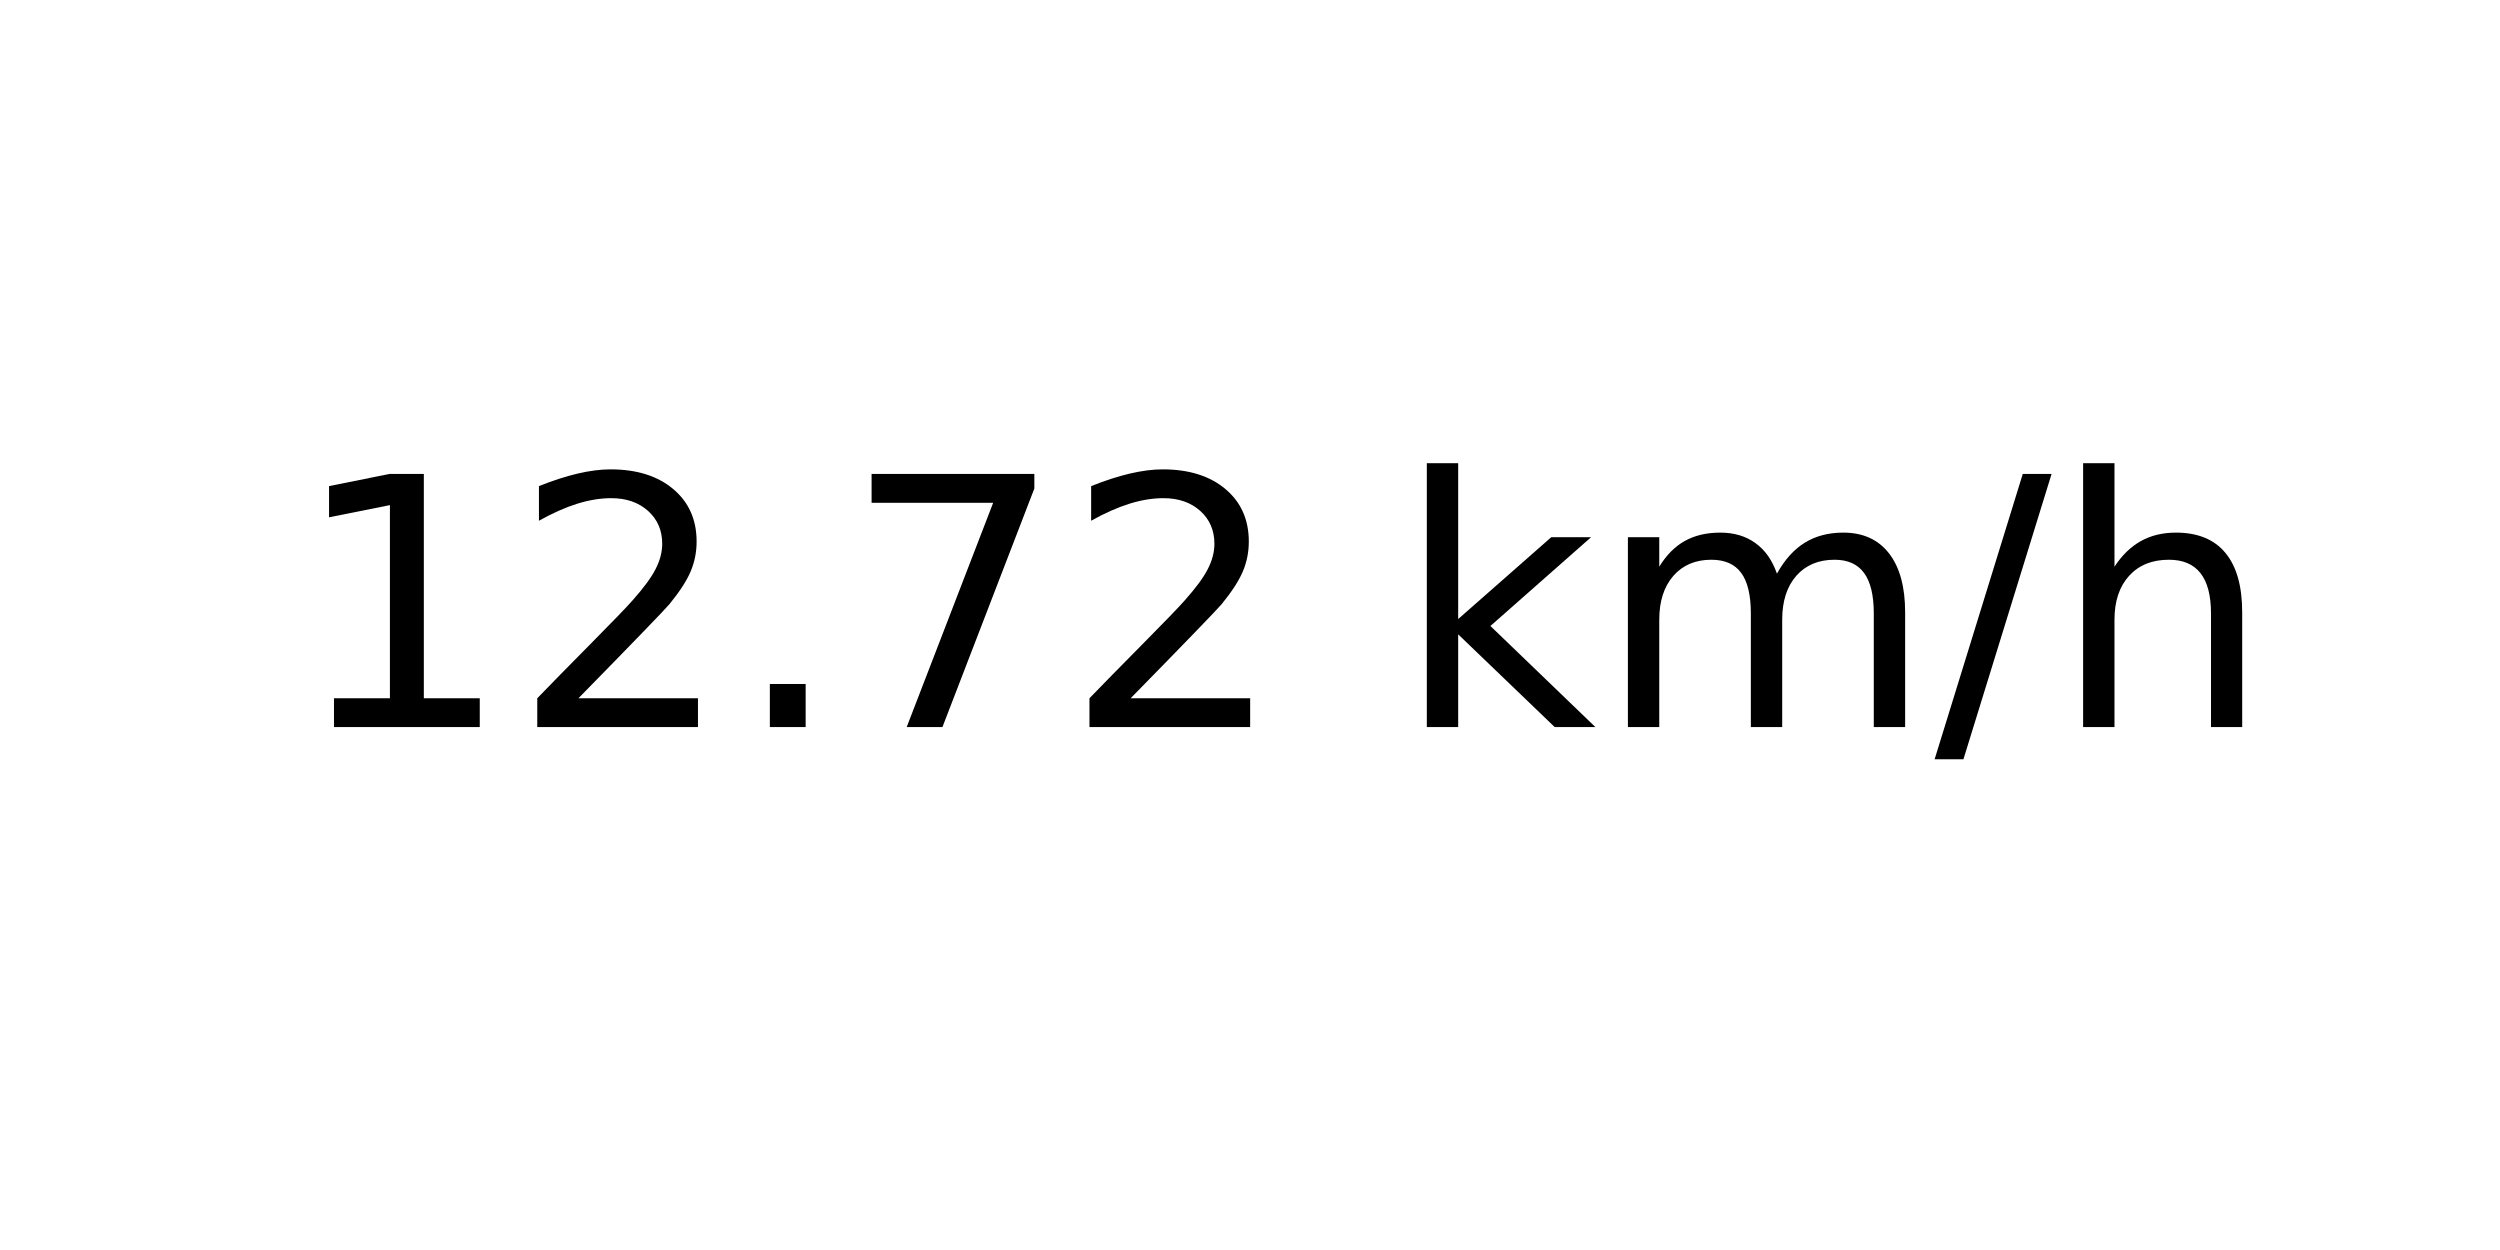
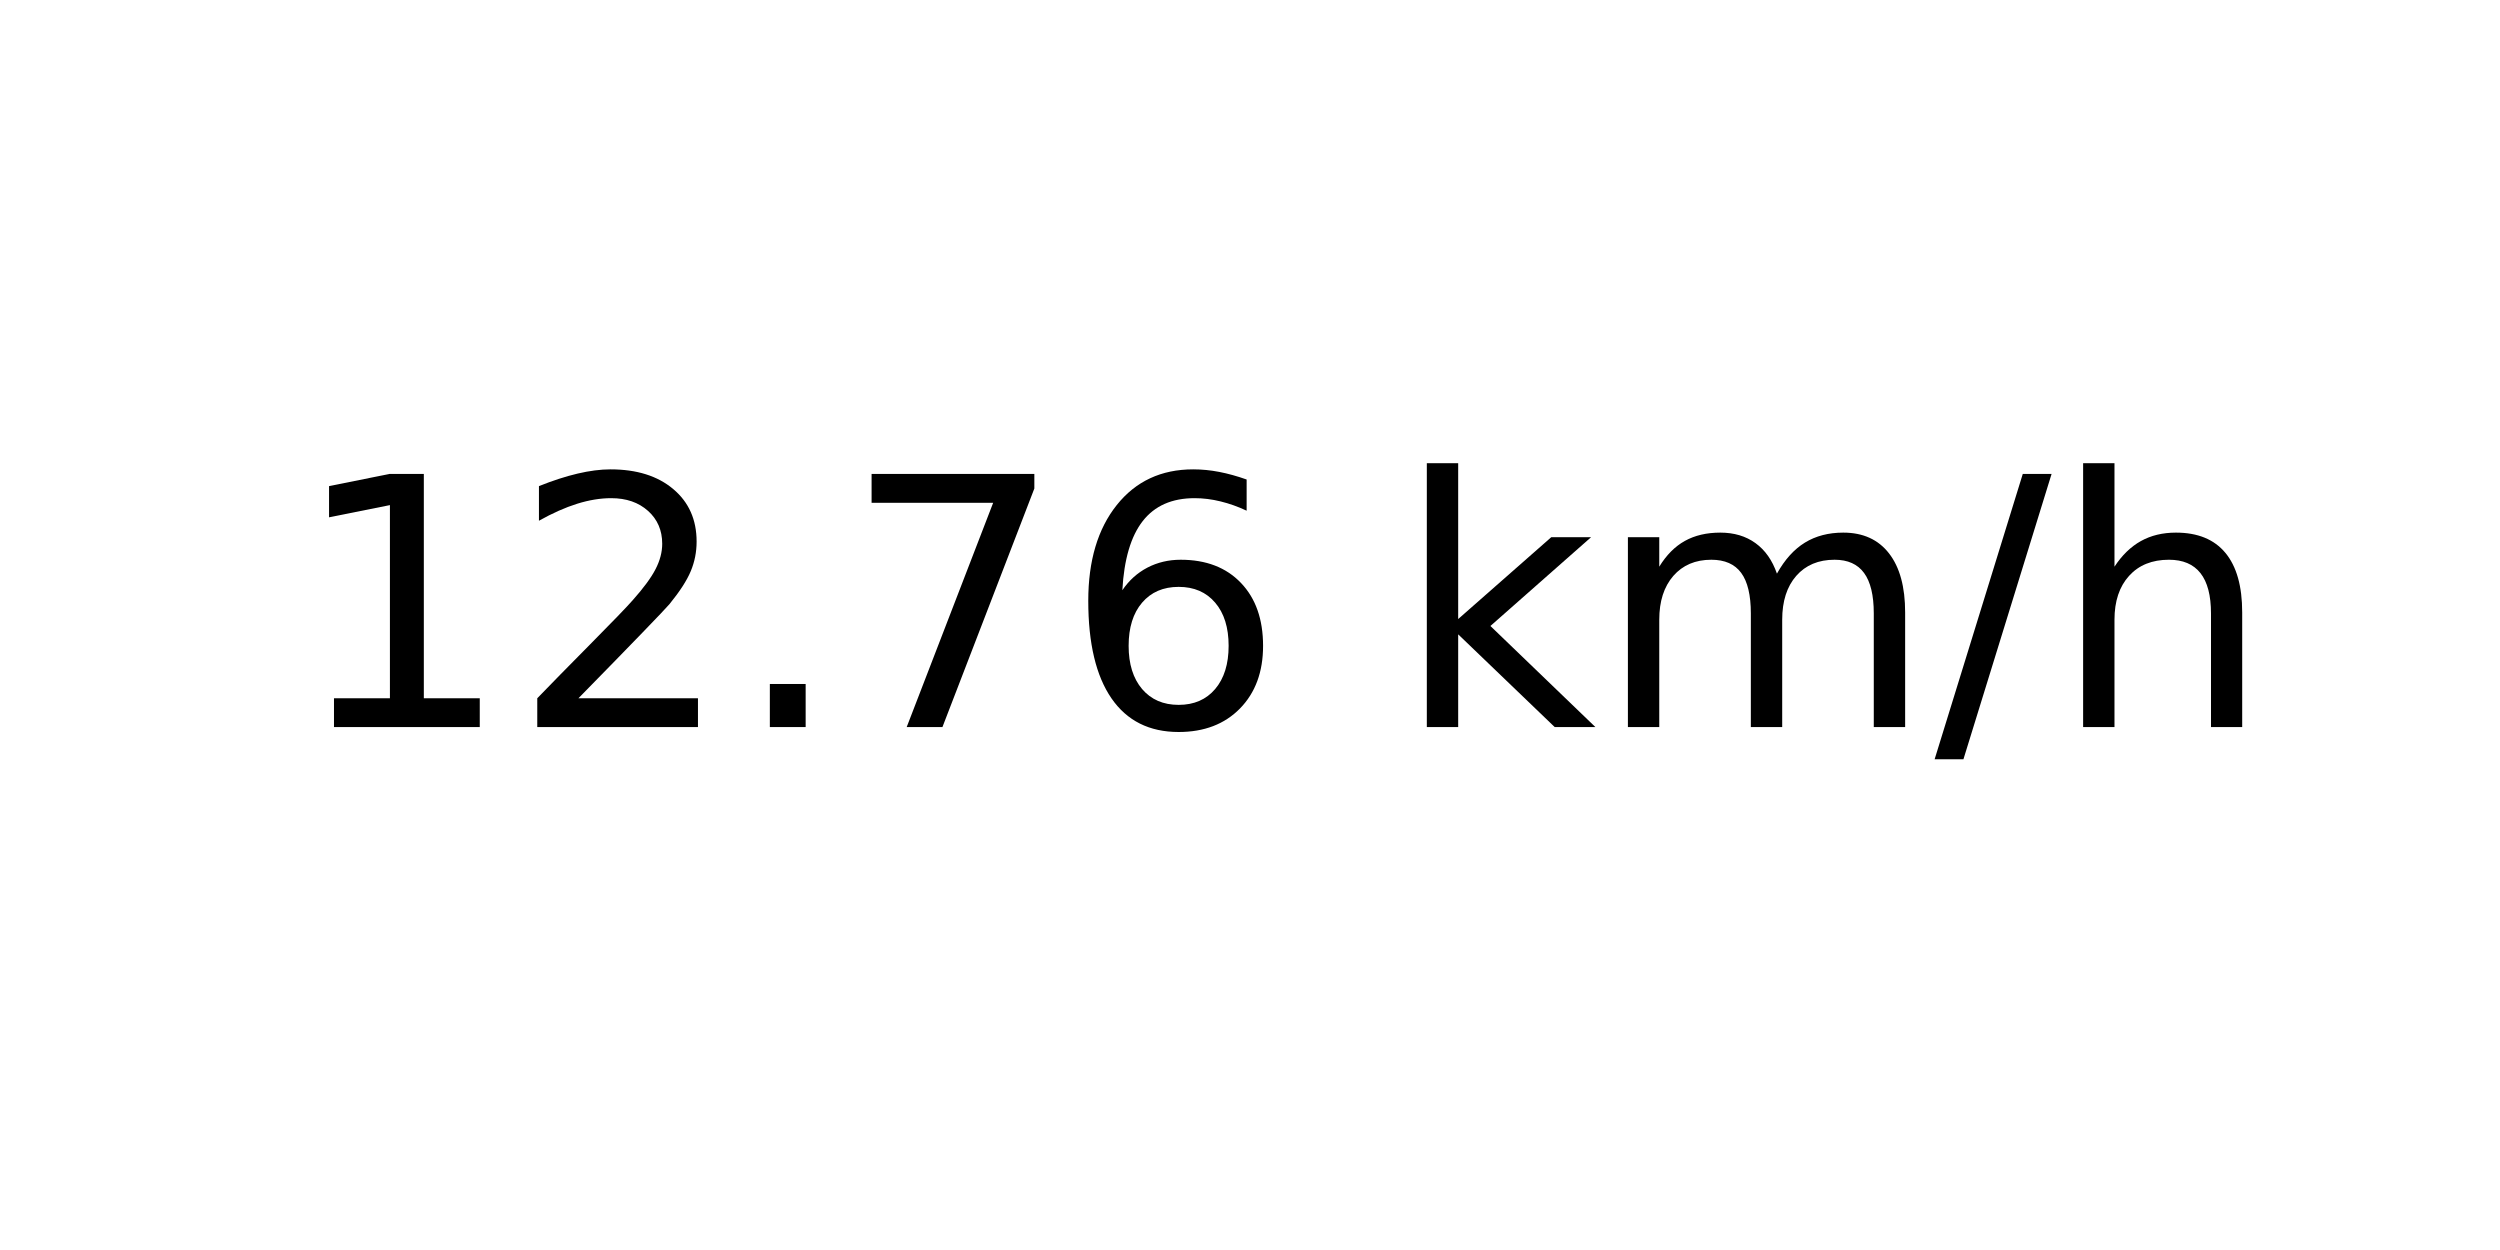
<svg xmlns="http://www.w3.org/2000/svg" xmlns:xlink="http://www.w3.org/1999/xlink" width="72pt" height="36pt" viewBox="0 0 72 36" version="1.1">
  <defs>
    <style type="text/css">*{stroke-linejoin: round; stroke-linecap: butt}</style>
  </defs>
  <g id="figure_1">
    <g id="axes_1">
      <g id="text_1">
        <g transform="translate(8.378125 20.93937) scale(0.1 -0.1)">
          <defs>
            <path id="DejaVuSans-31" d="M 794 531  L 1825 531  L 1825 4091  L 703 3866  L 703 4441  L 1819 4666  L 2450 4666  L 2450 531  L 3481 531  L 3481 0  L 794 0  L 794 531  z " transform="scale(0.015625)" />
            <path id="DejaVuSans-32" d="M 1228 531  L 3431 531  L 3431 0  L 469 0  L 469 531  Q 828 903 1448 1529  Q 2069 2156 2228 2338  Q 2531 2678 2651 2914  Q 2772 3150 2772 3378  Q 2772 3750 2511 3984  Q 2250 4219 1831 4219  Q 1534 4219 1204 4116  Q 875 4013 500 3803  L 500 4441  Q 881 4594 1212 4672  Q 1544 4750 1819 4750  Q 2544 4750 2975 4387  Q 3406 4025 3406 3419  Q 3406 3131 3298 2873  Q 3191 2616 2906 2266  Q 2828 2175 2409 1742  Q 1991 1309 1228 531  z " transform="scale(0.015625)" />
            <path id="DejaVuSans-2e" d="M 684 794  L 1344 794  L 1344 0  L 684 0  L 684 794  z " transform="scale(0.015625)" />
            <path id="DejaVuSans-37" d="M 525 4666  L 3525 4666  L 3525 4397  L 1831 0  L 1172 0  L 2766 4134  L 525 4134  L 525 4666  z " transform="scale(0.015625)" />
+             <path id="DejaVuSans-36" d="M 2113 2584  Q 1688 2584 1439 2293  Q 1191 2003 1191 1497  Q 1191 994 1439 701  Q 1688 409 2113 409  Q 2538 409 2786 701  Q 3034 994 3034 1497  Q 3034 2003 2786 2293  Q 2538 2584 2113 2584  z M 3366 4563  L 3366 3988  Q 3128 4100 2886 4159  Q 2644 4219 2406 4219  Q 1781 4219 1451 3797  Q 1122 3375 1075 2522  Q 1259 2794 1537 2939  Q 1816 3084 2150 3084  Q 2853 3084 3261 2657  Q 3669 2231 3669 1497  Q 3669 778 3244 343  Q 2819 -91 2113 -91  Q 1303 -91 875 529  Q 447 1150 447 2328  Q 447 3434 972 4092  Q 1497 4750 2381 4750  Q 2619 4750 2861 4703  Q 3103 4656 3366 4563  z " transform="scale(0.015625)" />
            <path id="DejaVuSans-20" transform="scale(0.015625)" />
            <path id="DejaVuSans-6b" d="M 581 4863  L 1159 4863  L 1159 1991  L 2875 3500  L 3609 3500  L 1753 1863  L 3688 0  L 2938 0  L 1159 1709  L 1159 0  L 581 0  L 581 4863  z " transform="scale(0.015625)" />
            <path id="DejaVuSans-6d" d="M 3328 2828  Q 3544 3216 3844 3400  Q 4144 3584 4550 3584  Q 5097 3584 5394 3201  Q 5691 2819 5691 2113  L 5691 0  L 5113 0  L 5113 2094  Q 5113 2597 4934 2840  Q 4756 3084 4391 3084  Q 3944 3084 3684 2787  Q 3425 2491 3425 1978  L 3425 0  L 2847 0  L 2847 2094  Q 2847 2600 2669 2842  Q 2491 3084 2119 3084  Q 1678 3084 1418 2786  Q 1159 2488 1159 1978  L 1159 0  L 581 0  L 581 3500  L 1159 3500  L 1159 2956  Q 1356 3278 1631 3431  Q 1906 3584 2284 3584  Q 2666 3584 2933 3390  Q 3200 3197 3328 2828  z " transform="scale(0.015625)" />
            <path id="DejaVuSans-2f" d="M 1625 4666  L 2156 4666  L 531 -594  L 0 -594  L 1625 4666  z " transform="scale(0.015625)" />
            <path id="DejaVuSans-68" d="M 3513 2113  L 3513 0  L 2938 0  L 2938 2094  Q 2938 2591 2744 2837  Q 2550 3084 2163 3084  Q 1697 3084 1428 2787  Q 1159 2491 1159 1978  L 1159 0  L 581 0  L 581 4863  L 1159 4863  L 1159 2956  Q 1366 3272 1645 3428  Q 1925 3584 2291 3584  Q 2894 3584 3203 3211  Q 3513 2838 3513 2113  z " transform="scale(0.015625)" />
          </defs>
          <use xlink:href="#DejaVuSans-31" />
          <use xlink:href="#DejaVuSans-32" x="63.623" />
          <use xlink:href="#DejaVuSans-2e" x="127.246" />
          <use xlink:href="#DejaVuSans-37" x="159.033" />
-           <use xlink:href="#DejaVuSans-32" x="222.656" />
+           <use xlink:href="#DejaVuSans-36" x="222.656" />
          <use xlink:href="#DejaVuSans-20" x="286.279" />
          <use xlink:href="#DejaVuSans-6b" x="318.066" />
          <use xlink:href="#DejaVuSans-6d" x="375.977" />
          <use xlink:href="#DejaVuSans-2f" x="473.389" />
          <use xlink:href="#DejaVuSans-68" x="507.08" />
        </g>
      </g>
    </g>
  </g>
</svg>
